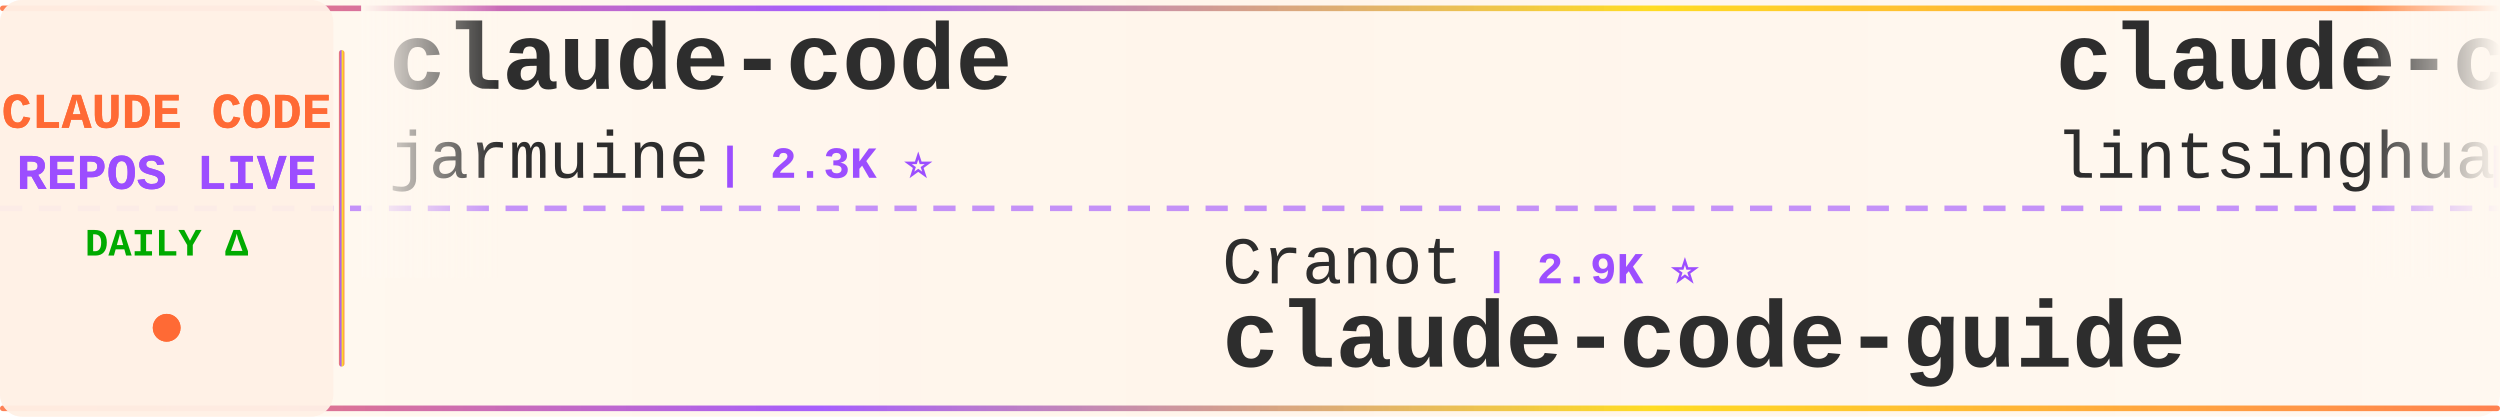
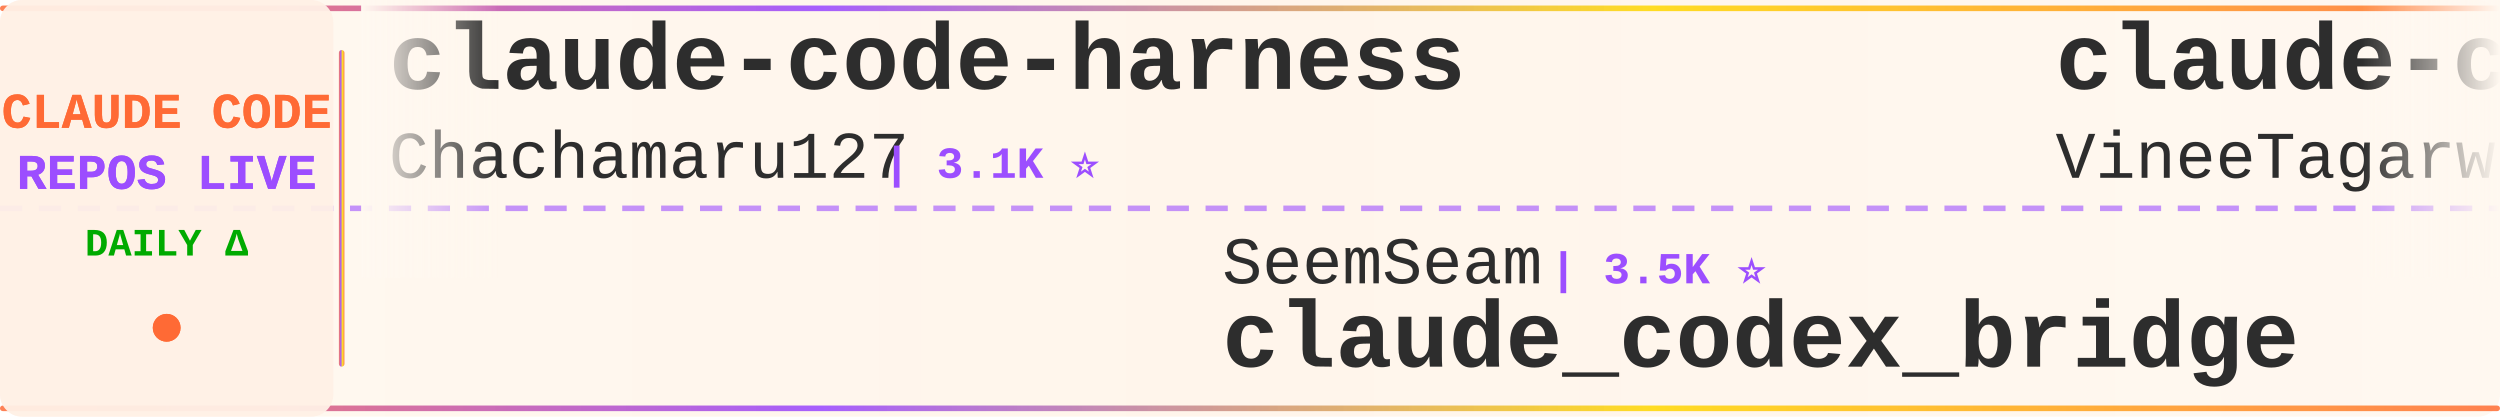
<svg xmlns="http://www.w3.org/2000/svg" width="900" height="150">
  <defs>
    <linearGradient id="tickerBg" x1="0%" y1="0%" x2="100%" y2="0%">
      <stop offset="0%" style="stop-color:#fff8f0;stop-opacity:0.98" />
      <stop offset="50%" style="stop-color:#fff5eb;stop-opacity:1" />
      <stop offset="100%" style="stop-color:#fff8f0;stop-opacity:0.98" />
    </linearGradient>
    <linearGradient id="borderGrad" x1="0%" y1="0%" x2="100%" y2="0%">
      <stop offset="0%" style="stop-color:#FF6B35;stop-opacity:0.85">
        <animate attributeName="stop-opacity" values="0.85;1;0.85" dur="2s" repeatCount="indefinite" />
      </stop>
      <stop offset="33%" style="stop-color:#9C4EFF;stop-opacity:0.9">
        <animate attributeName="stop-opacity" values="0.9;1;0.9" dur="2.2s" repeatCount="indefinite" />
      </stop>
      <stop offset="66%" style="stop-color:#FFD700;stop-opacity:0.85">
        <animate attributeName="stop-opacity" values="0.85;1;0.85" dur="1.8s" repeatCount="indefinite" />
      </stop>
      <stop offset="100%" style="stop-color:#FF6B35;stop-opacity:0.85">
        <animate attributeName="stop-opacity" values="0.85;1;0.85" dur="2s" repeatCount="indefinite" />
      </stop>
    </linearGradient>
    <filter id="textGlow">
      <feGaussianBlur stdDeviation="0.15" result="coloredBlur" />
      <feMerge>
        <feMergeNode in="coloredBlur" />
        <feMergeNode in="SourceGraphic" />
      </feMerge>
    </filter>
    <filter id="metricGlow">
      <feGaussianBlur stdDeviation="0.2" result="coloredBlur" />
      <feMerge>
        <feMergeNode in="coloredBlur" />
        <feMergeNode in="SourceGraphic" />
      </feMerge>
    </filter>
    <linearGradient id="leftFade" x1="0%" y1="0%" x2="100%" y2="0%">
      <stop offset="0%" style="stop-color:#fff8f0;stop-opacity:1" />
      <stop offset="100%" style="stop-color:#fff8f0;stop-opacity:0" />
    </linearGradient>
    <linearGradient id="rightFade" x1="0%" y1="0%" x2="100%" y2="0%">
      <stop offset="0%" style="stop-color:#fff8f0;stop-opacity:0" />
      <stop offset="100%" style="stop-color:#fff8f0;stop-opacity:1" />
    </linearGradient>
  </defs>
  <rect width="900" height="150" fill="url(#tickerBg)" rx="8" />
  <rect x="0" y="2" width="900" height="2" fill="url(#borderGrad)" rx="1" />
  <rect x="0" y="146" width="900" height="2" fill="url(#borderGrad)" rx="1" />
  <line x1="0" y1="75" x2="900" y2="75" stroke="#9C4EFF" stroke-width="2" stroke-dasharray="8 6" opacity="0.6" />
  <rect x="0" y="0" width="120" height="150" fill="#fff0e6" opacity="0.95" rx="8" />
  <text x="60" y="46" font-family="'Courier New', monospace" font-size="18" font-weight="bold" fill="#FF6B35" text-anchor="middle" filter="url(#textGlow)">
    CLAUDE CODE
  </text>
  <text x="60" y="68" font-family="'Courier New', monospace" font-size="18" font-weight="bold" fill="#9C4EFF" text-anchor="middle" filter="url(#textGlow)">
    REPOS LIVE
  </text>
  <text x="60" y="92" font-family="'Courier New', monospace" font-size="14" font-weight="bold" fill="#00aa00" text-anchor="middle">
    DAILY Δ
  </text>
  <circle cx="60" cy="118" r="5" fill="#FF6B35" filter="url(#metricGlow)">
    <animate attributeName="r" values="4;6;4" dur="1.5s" repeatCount="indefinite" />
    <animate attributeName="opacity" values="0.6;1;0.6" dur="1.5s" repeatCount="indefinite" />
  </circle>
  <rect x="122" y="18" width="2" height="114" fill="url(#borderGrad)" rx="1" />
  <clipPath id="tickerClip">
    <rect x="130" y="0" width="770" height="150" />
  </clipPath>
  <g clip-path="url(#tickerClip)">
    <g id="tickerItems">
      <animateTransform attributeName="transform" attributeType="XML" type="translate" from="0 0" to="-3000 0" dur="54s" repeatCount="indefinite" />
      <g transform="translate(0, 0)">
-         <text x="140" y="32" font-family="'Courier New', monospace" font-size="34" font-weight="bold" fill="#2d2d2d">claude-code</text>
-         <text x="140" y="64" font-family="'Courier New', monospace" font-size="24" font-weight="normal" fill="#2d2d2d" opacity="1.0">jarmuine</text>
-         <text x="258" y="64" font-family="'Courier New', monospace" font-size="16" font-weight="bold" fill="#9C4EFF"> | 2.3K ⭐</text>
+         <text x="140" y="32" font-family="'Courier New', monospace" font-size="34" font-weight="bold" fill="#2d2d2d">claude-code-harness</text>
+         <text x="140" y="64" font-family="'Courier New', monospace" font-size="24" font-weight="normal" fill="#2d2d2d" opacity="1.0">Chachamaru127</text>
+         <text x="318" y="64" font-family="'Courier New', monospace" font-size="16" font-weight="bold" fill="#9C4EFF"> | 3.1K ⭐</text>
      </g>
      <g transform="translate(300, 0)">
-         <text x="140" y="102" font-family="'Courier New', monospace" font-size="24" font-weight="normal" fill="#2d2d2d" opacity="1.0">Cranot</text>
-         <text x="234" y="102" font-family="'Courier New', monospace" font-size="16" font-weight="bold" fill="#9C4EFF"> | 2.9K ⭐</text>
-         <text x="140" y="132" font-family="'Courier New', monospace" font-size="34" font-weight="bold" fill="#2d2d2d">claude-code-guide</text>
+         <text x="140" y="102" font-family="'Courier New', monospace" font-size="24" font-weight="normal" fill="#2d2d2d" opacity="1.0">SeemSeam</text>
+         <text x="258" y="102" font-family="'Courier New', monospace" font-size="16" font-weight="bold" fill="#9C4EFF"> | 3.5K ⭐</text>
+         <text x="140" y="132" font-family="'Courier New', monospace" font-size="34" font-weight="bold" fill="#2d2d2d">claude_codex_bridge</text>
      </g>
      <g transform="translate(600, 0)">
-         <text x="140" y="32" font-family="'Courier New', monospace" font-size="34" font-weight="bold" fill="#2d2d2d">claude-code-book</text>
-         <text x="140" y="64" font-family="'Courier New', monospace" font-size="24" font-weight="normal" fill="#2d2d2d" opacity="1.0">lintsinghua</text>
-         <text x="294" y="64" font-family="'Courier New', monospace" font-size="16" font-weight="bold" fill="#9C4EFF"> | 4.3K ⭐</text>
+         <text x="140" y="32" font-family="'Courier New', monospace" font-size="34" font-weight="bold" fill="#2d2d2d">claude-code</text>
+         <text x="140" y="64" font-family="'Courier New', monospace" font-size="24" font-weight="normal" fill="#2d2d2d" opacity="1.0">VineeTagarwaL-code</text>
+         <text x="378" y="64" font-family="'Courier New', monospace" font-size="16" font-weight="bold" fill="#9C4EFF"> | 272 ⭐</text>
      </g>
      <g transform="translate(900, 0)">
+         <text x="140" y="102" font-family="'Courier New', monospace" font-size="24" font-weight="normal" fill="#2d2d2d" opacity="1.0">liuup</text>
+         <text x="222" y="102" font-family="'Courier New', monospace" font-size="16" font-weight="bold" fill="#9C4EFF"> | 4.0K ⭐</text>
+         <text x="140" y="132" font-family="'Courier New', monospace" font-size="34" font-weight="bold" fill="#2d2d2d">claude-code-analysis</text>
+       </g>
+       <g transform="translate(1200, 0)">
+         <text x="140" y="32" font-family="'Courier New', monospace" font-size="34" font-weight="bold" fill="#2d2d2d">claude-code-my-workflow</text>
+         <text x="140" y="64" font-family="'Courier New', monospace" font-size="24" font-weight="normal" fill="#2d2d2d" opacity="1.0">pedrohcgs</text>
+         <text x="270" y="64" font-family="'Courier New', monospace" font-size="16" font-weight="bold" fill="#9C4EFF"> | 1.6K ⭐</text>
+       </g>
+       <g transform="translate(1500, 0)">
+         <text x="140" y="102" font-family="'Courier New', monospace" font-size="24" font-weight="normal" fill="#2d2d2d" opacity="1.0">xu-xiang</text>
+         <text x="258" y="102" font-family="'Courier New', monospace" font-size="16" font-weight="bold" fill="#9C4EFF"> | 2.0K ⭐ +1</text>
+         <text x="140" y="132" font-family="'Courier New', monospace" font-size="34" font-weight="bold" fill="#2d2d2d">everything-claude-code-z...</text>
+       </g>
+       <g transform="translate(1800, 0)">
+         <text x="140" y="32" font-family="'Courier New', monospace" font-size="34" font-weight="bold" fill="#2d2d2d">claude-code</text>
+         <text x="140" y="64" font-family="'Courier New', monospace" font-size="24" font-weight="normal" fill="#2d2d2d" opacity="1.0">lowcortisolprogrammer</text>
+         <text x="414" y="64" font-family="'Courier New', monospace" font-size="16" font-weight="bold" fill="#9C4EFF"> | 171 ⭐</text>
+       </g>
+       <g transform="translate(2100, 0)">
+         <text x="140" y="102" font-family="'Courier New', monospace" font-size="24" font-weight="normal" fill="#2d2d2d" opacity="1.0">disler</text>
+         <text x="234" y="102" font-family="'Courier New', monospace" font-size="16" font-weight="bold" fill="#9C4EFF"> | 1.7K ⭐ +1</text>
+         <text x="140" y="132" font-family="'Courier New', monospace" font-size="34" font-weight="bold" fill="#2d2d2d">pi-vs-claude-code</text>
+       </g>
+       <g transform="translate(2400, 0)">
+         <text x="140" y="32" font-family="'Courier New', monospace" font-size="34" font-weight="bold" fill="#2d2d2d">awesome-claude-code</text>
+         <text x="140" y="64" font-family="'Courier New', monospace" font-size="24" font-weight="normal" fill="#2d2d2d" opacity="1.0">jqueryscript</text>
+         <text x="306" y="64" font-family="'Courier New', monospace" font-size="16" font-weight="bold" fill="#9C4EFF"> | 517 ⭐</text>
+       </g>
+       <g transform="translate(2700, 0)">
        <text x="140" y="102" font-family="'Courier New', monospace" font-size="24" font-weight="normal" fill="#2d2d2d" opacity="1.0">farion1231</text>
-         <text x="282" y="102" font-family="'Courier New', monospace" font-size="16" font-weight="bold" fill="#9C4EFF"> | 138.1K ⭐ +104</text>
+         <text x="282" y="102" font-family="'Courier New', monospace" font-size="16" font-weight="bold" fill="#9C4EFF"> | 138.2K ⭐ +128</text>
        <text x="140" y="132" font-family="'Courier New', monospace" font-size="34" font-weight="bold" fill="#2d2d2d">cc-switch</text>
      </g>
-       <g transform="translate(1200, 0)">
-         <text x="140" y="32" font-family="'Courier New', monospace" font-size="34" font-weight="bold" fill="#2d2d2d">claude_code_src</text>
-         <text x="140" y="64" font-family="'Courier New', monospace" font-size="24" font-weight="normal" fill="#2d2d2d" opacity="1.0">ponponon</text>
-         <text x="258" y="64" font-family="'Courier New', monospace" font-size="16" font-weight="bold" fill="#9C4EFF"> | 2.3K ⭐</text>
-       </g>
-       <g transform="translate(1500, 0)">
-         <text x="140" y="102" font-family="'Courier New', monospace" font-size="24" font-weight="normal" fill="#2d2d2d" opacity="1.0">asgeirtj</text>
-         <text x="258" y="102" font-family="'Courier New', monospace" font-size="16" font-weight="bold" fill="#9C4EFF"> | 68.5K ⭐ +26</text>
-         <text x="140" y="132" font-family="'Courier New', monospace" font-size="34" font-weight="bold" fill="#2d2d2d">system_prompts_leaks</text>
-       </g>
-       <g transform="translate(1800, 0)">
-         <text x="140" y="32" font-family="'Courier New', monospace" font-size="34" font-weight="bold" fill="#2d2d2d">Claude-Code-Source-Study</text>
-         <text x="140" y="64" font-family="'Courier New', monospace" font-size="24" font-weight="normal" fill="#2d2d2d" opacity="1.0">luyao618</text>
-         <text x="258" y="64" font-family="'Courier New', monospace" font-size="16" font-weight="bold" fill="#9C4EFF"> | 1.7K ⭐</text>
-       </g>
-       <g transform="translate(2100, 0)">
-         <text x="140" y="102" font-family="'Courier New', monospace" font-size="24" font-weight="normal" fill="#2d2d2d" opacity="1.0">xorespesp</text>
-         <text x="270" y="102" font-family="'Courier New', monospace" font-size="16" font-weight="bold" fill="#9C4EFF"> | 233 ⭐</text>
-         <text x="140" y="132" font-family="'Courier New', monospace" font-size="34" font-weight="bold" fill="#2d2d2d">claude-code</text>
-       </g>
-       <g transform="translate(2400, 0)">
-         <text x="140" y="32" font-family="'Courier New', monospace" font-size="34" font-weight="bold" fill="#2d2d2d">claude-code-hub</text>
-         <text x="140" y="64" font-family="'Courier New', monospace" font-size="24" font-weight="normal" fill="#2d2d2d" opacity="1.0">ding113</text>
-         <text x="246" y="64" font-family="'Courier New', monospace" font-size="16" font-weight="bold" fill="#9C4EFF"> | 3.4K ⭐</text>
-       </g>
-       <g transform="translate(2700, 0)">
-         <text x="140" y="102" font-family="'Courier New', monospace" font-size="24" font-weight="normal" fill="#2d2d2d" opacity="1.0">Windy3f3f3f3f</text>
-         <text x="318" y="102" font-family="'Courier New', monospace" font-size="16" font-weight="bold" fill="#9C4EFF"> | 3.7K ⭐ +1</text>
-         <text x="140" y="132" font-family="'Courier New', monospace" font-size="34" font-weight="bold" fill="#2d2d2d">how-claude-code-works</text>
-       </g>
      <g transform="translate(3000, 0)">
-         <text x="140" y="32" font-family="'Courier New', monospace" font-size="34" font-weight="bold" fill="#2d2d2d">claude-code</text>
-         <text x="140" y="64" font-family="'Courier New', monospace" font-size="24" font-weight="normal" fill="#2d2d2d" opacity="1.0">jarmuine</text>
-         <text x="258" y="64" font-family="'Courier New', monospace" font-size="16" font-weight="bold" fill="#9C4EFF"> | 2.3K ⭐</text>
+         <text x="140" y="32" font-family="'Courier New', monospace" font-size="34" font-weight="bold" fill="#2d2d2d">claude-code-harness</text>
+         <text x="140" y="64" font-family="'Courier New', monospace" font-size="24" font-weight="normal" fill="#2d2d2d" opacity="1.0">Chachamaru127</text>
+         <text x="318" y="64" font-family="'Courier New', monospace" font-size="16" font-weight="bold" fill="#9C4EFF"> | 3.1K ⭐</text>
      </g>
      <g transform="translate(3300, 0)">
-         <text x="140" y="102" font-family="'Courier New', monospace" font-size="24" font-weight="normal" fill="#2d2d2d" opacity="1.0">Cranot</text>
-         <text x="234" y="102" font-family="'Courier New', monospace" font-size="16" font-weight="bold" fill="#9C4EFF"> | 2.9K ⭐</text>
-         <text x="140" y="132" font-family="'Courier New', monospace" font-size="34" font-weight="bold" fill="#2d2d2d">claude-code-guide</text>
+         <text x="140" y="102" font-family="'Courier New', monospace" font-size="24" font-weight="normal" fill="#2d2d2d" opacity="1.0">SeemSeam</text>
+         <text x="258" y="102" font-family="'Courier New', monospace" font-size="16" font-weight="bold" fill="#9C4EFF"> | 3.5K ⭐</text>
+         <text x="140" y="132" font-family="'Courier New', monospace" font-size="34" font-weight="bold" fill="#2d2d2d">claude_codex_bridge</text>
      </g>
      <g transform="translate(3600, 0)">
-         <text x="140" y="32" font-family="'Courier New', monospace" font-size="34" font-weight="bold" fill="#2d2d2d">claude-code-book</text>
-         <text x="140" y="64" font-family="'Courier New', monospace" font-size="24" font-weight="normal" fill="#2d2d2d" opacity="1.0">lintsinghua</text>
-         <text x="294" y="64" font-family="'Courier New', monospace" font-size="16" font-weight="bold" fill="#9C4EFF"> | 4.3K ⭐</text>
+         <text x="140" y="32" font-family="'Courier New', monospace" font-size="34" font-weight="bold" fill="#2d2d2d">claude-code</text>
+         <text x="140" y="64" font-family="'Courier New', monospace" font-size="24" font-weight="normal" fill="#2d2d2d" opacity="1.0">VineeTagarwaL-code</text>
+         <text x="378" y="64" font-family="'Courier New', monospace" font-size="16" font-weight="bold" fill="#9C4EFF"> | 272 ⭐</text>
      </g>
      <g transform="translate(3900, 0)">
-         <text x="140" y="102" font-family="'Courier New', monospace" font-size="24" font-weight="normal" fill="#2d2d2d" opacity="1.0">farion1231</text>
-         <text x="282" y="102" font-family="'Courier New', monospace" font-size="16" font-weight="bold" fill="#9C4EFF"> | 138.1K ⭐ +104</text>
-         <text x="140" y="132" font-family="'Courier New', monospace" font-size="34" font-weight="bold" fill="#2d2d2d">cc-switch</text>
+         <text x="140" y="102" font-family="'Courier New', monospace" font-size="24" font-weight="normal" fill="#2d2d2d" opacity="1.0">liuup</text>
+         <text x="222" y="102" font-family="'Courier New', monospace" font-size="16" font-weight="bold" fill="#9C4EFF"> | 4.0K ⭐</text>
+         <text x="140" y="132" font-family="'Courier New', monospace" font-size="34" font-weight="bold" fill="#2d2d2d">claude-code-analysis</text>
      </g>
    </g>
  </g>
  <rect x="130" y="0" width="50" height="100" fill="url(#leftFade)" />
  <rect x="850" y="0" width="50" height="100" fill="url(#rightFade)" />
</svg>
